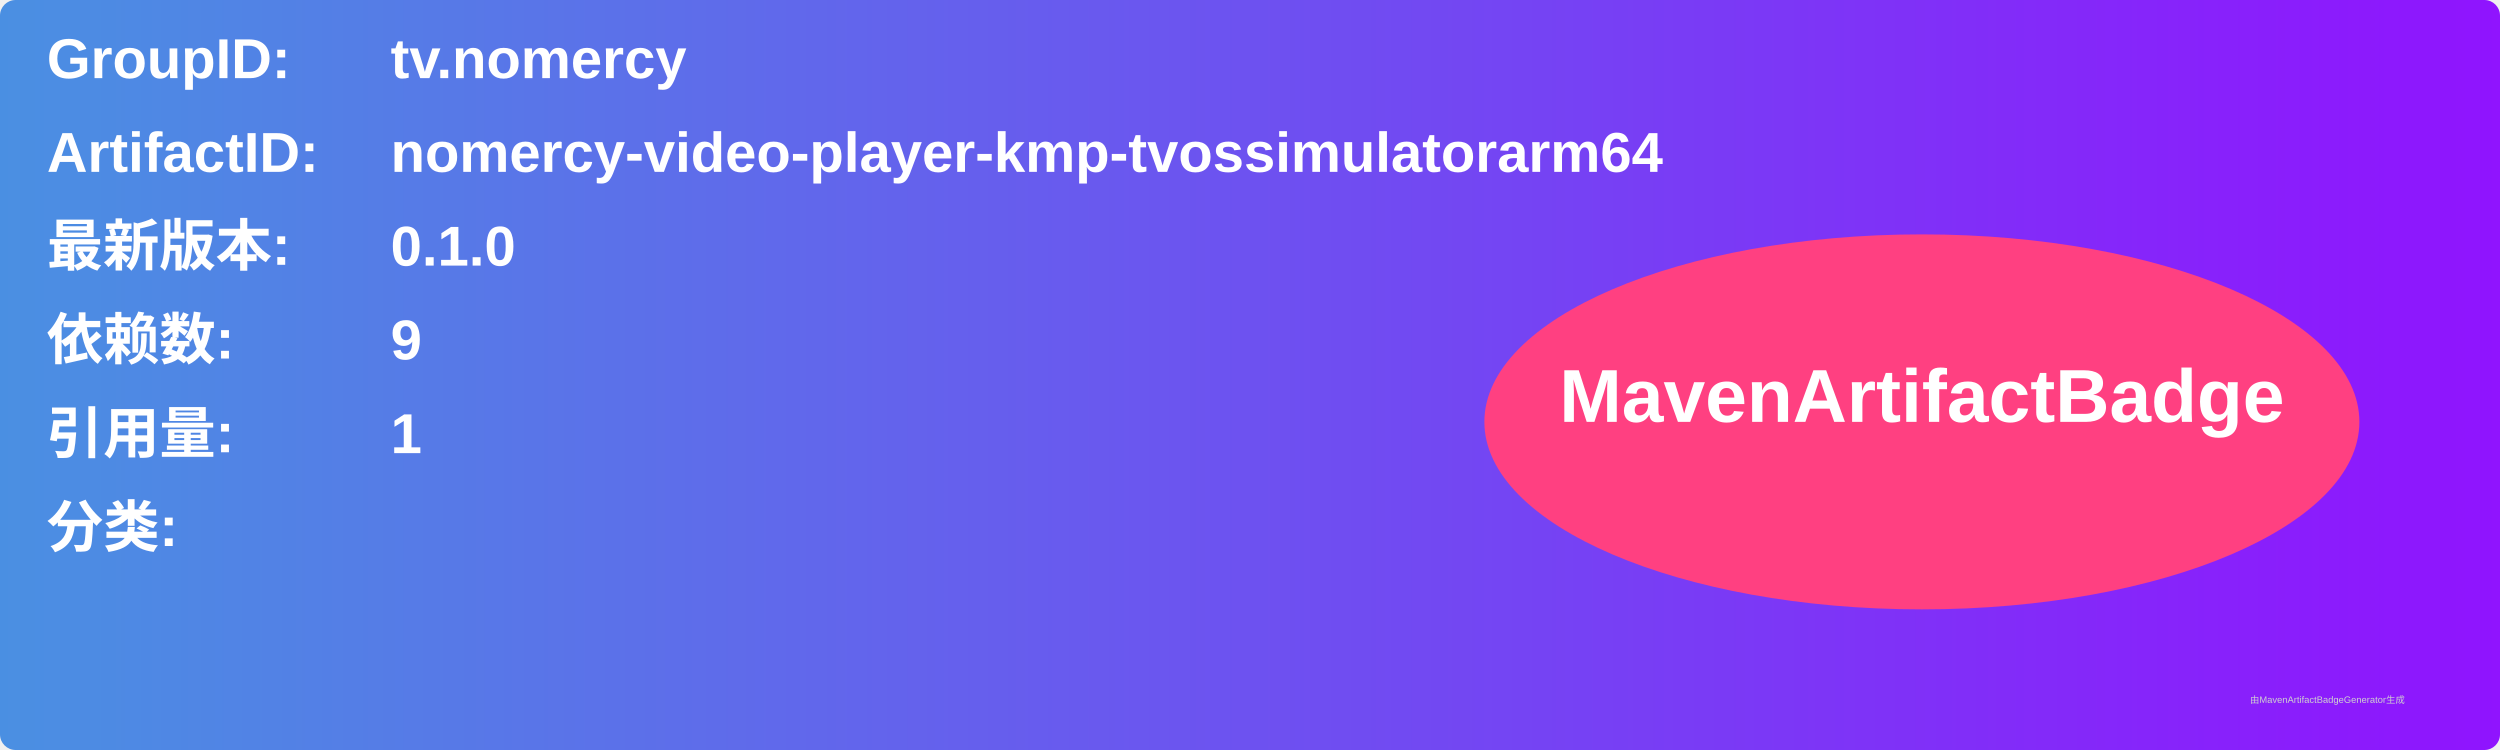
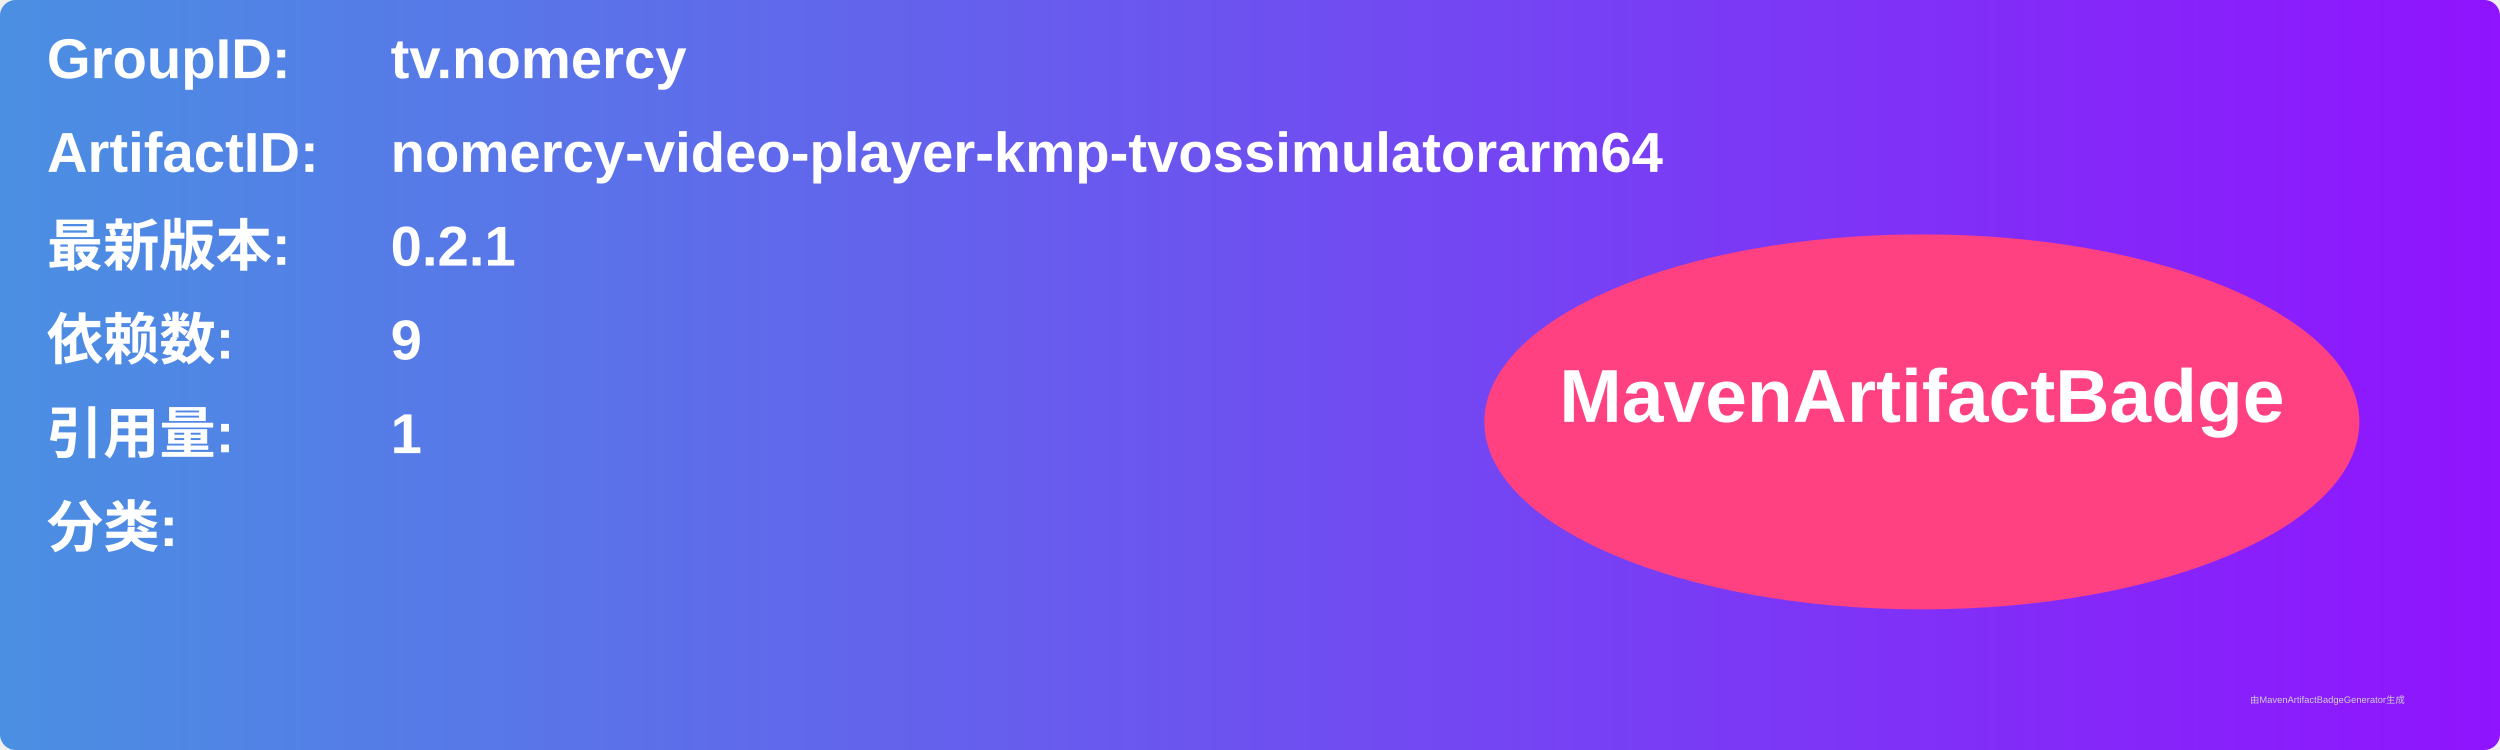
<svg xmlns="http://www.w3.org/2000/svg" width="800" height="240" viewBox="0 0 800 240">
  <linearGradient id="grad" x1="0%" y1="0%" x2="100%" y2="0%">
    <stop offset="0%" stop-color="#4a90e2" />
    <stop offset="100%" stop-color="#9013fe" />
  </linearGradient>
  <rect width="100%" height="100%" rx="5" ry="5" fill="url(#grad)" />
  <g transform="translate(15, 15)">
    <text x="0" y="10" font-family="Arial" font-size="18" fill="white" font-weight="bold" width="260">GroupID:</text>
    <text x="110" y="10" font-family="Arial" font-size="18" fill="white" font-weight="bold" width="460">tv.nomercy</text>
    <text x="0" y="40" font-family="Arial" font-size="18" fill="white" font-weight="bold" width="260">ArtifactID:</text>
    <text x="110" y="40" font-family="Arial" font-size="18" fill="white" font-weight="bold" width="460">nomercy-video-player-kmp-tvossimulatorarm64</text>
    <text x="0" y="70" font-family="Arial" font-size="18" fill="white" font-weight="bold">最新版本:</text>
    <text x="110" y="70" font-family="Arial" font-size="18" fill="white" font-weight="bold">
-       <tspan font-weight="bold">0.1.0</tspan>
+       <tspan font-weight="bold">0.2.1</tspan>
    </text>
    <text x="0" y="100" font-family="Arial" font-size="18" fill="white" font-weight="bold">依赖数: </text>
    <text x="110" y="100" font-family="Arial" font-size="18" fill="white">
      <tspan font-weight="bold">9</tspan>
    </text>
    <text x="0" y="130" font-family="Arial" font-size="18" fill="white" font-weight="bold">引用量: </text>
    <text x="110" y="130" font-family="Arial" font-size="18" fill="white">
      <tspan font-weight="bold">1</tspan>
    </text>
    <text x="0" y="160" font-family="Arial" font-size="18" fill="white" font-weight="bold">分类:</text>
    <text x="10" y="190" font-family="Arial" font-size="10" fill="white">
      <tspan font-weight="bold" />
    </text>
    <ellipse cx="600" cy="120" rx="140" ry="60" fill="#ff4081" />
    <text x="600" y="120" text-anchor="middle" font-family="Arial" font-size="24" fill="white" font-weight="bold">MavenArtifactBadge</text>
  </g>
  <text x="720" y="225" font-family="Arial" font-size="3" fill="#d0d0d0">由MavenArtifactBadgeGenerator生成</text>
</svg>
